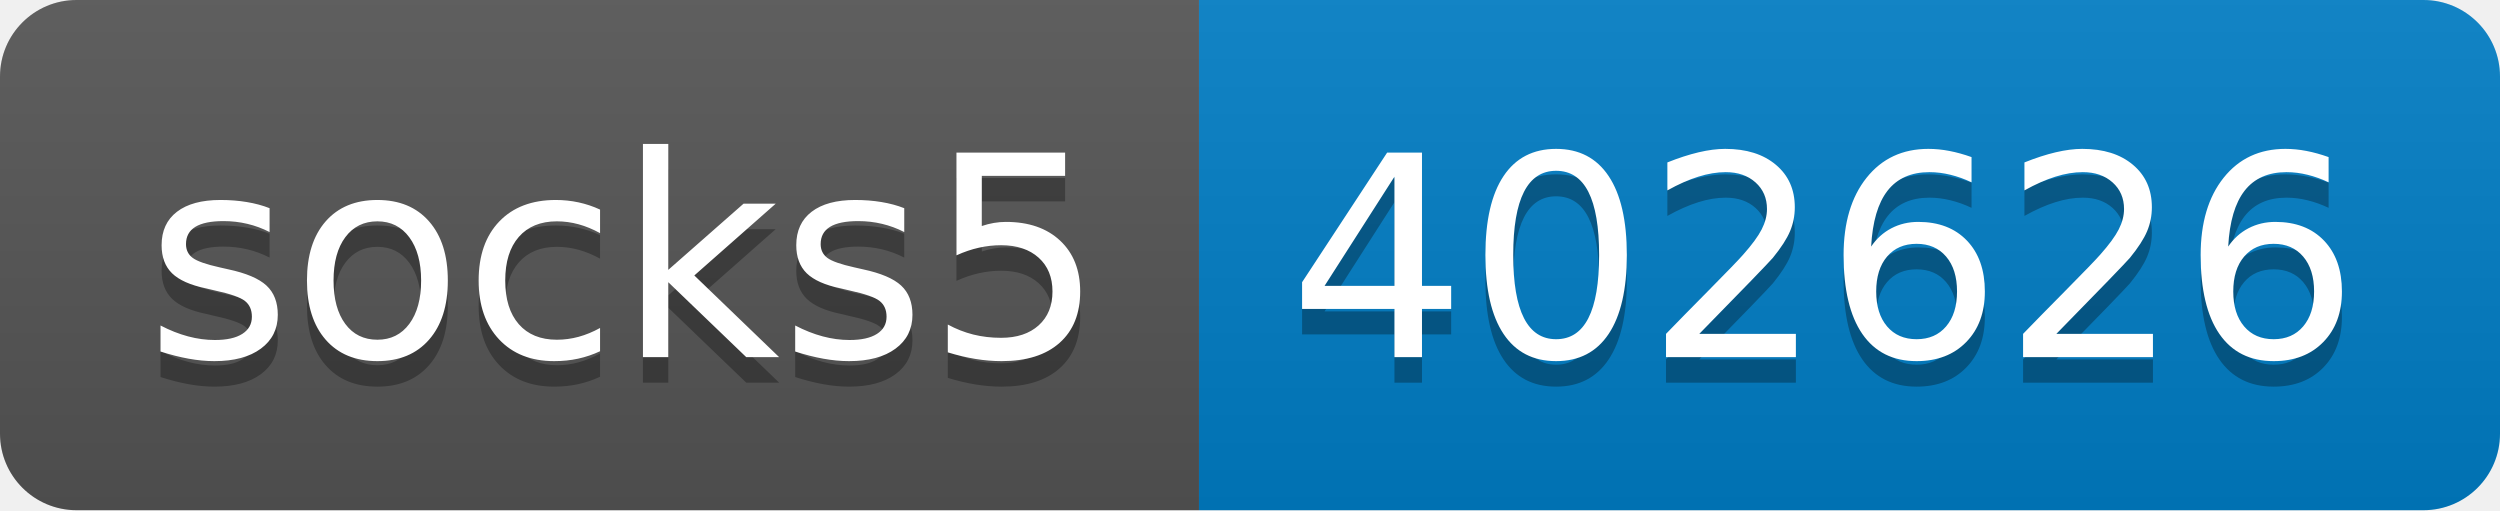
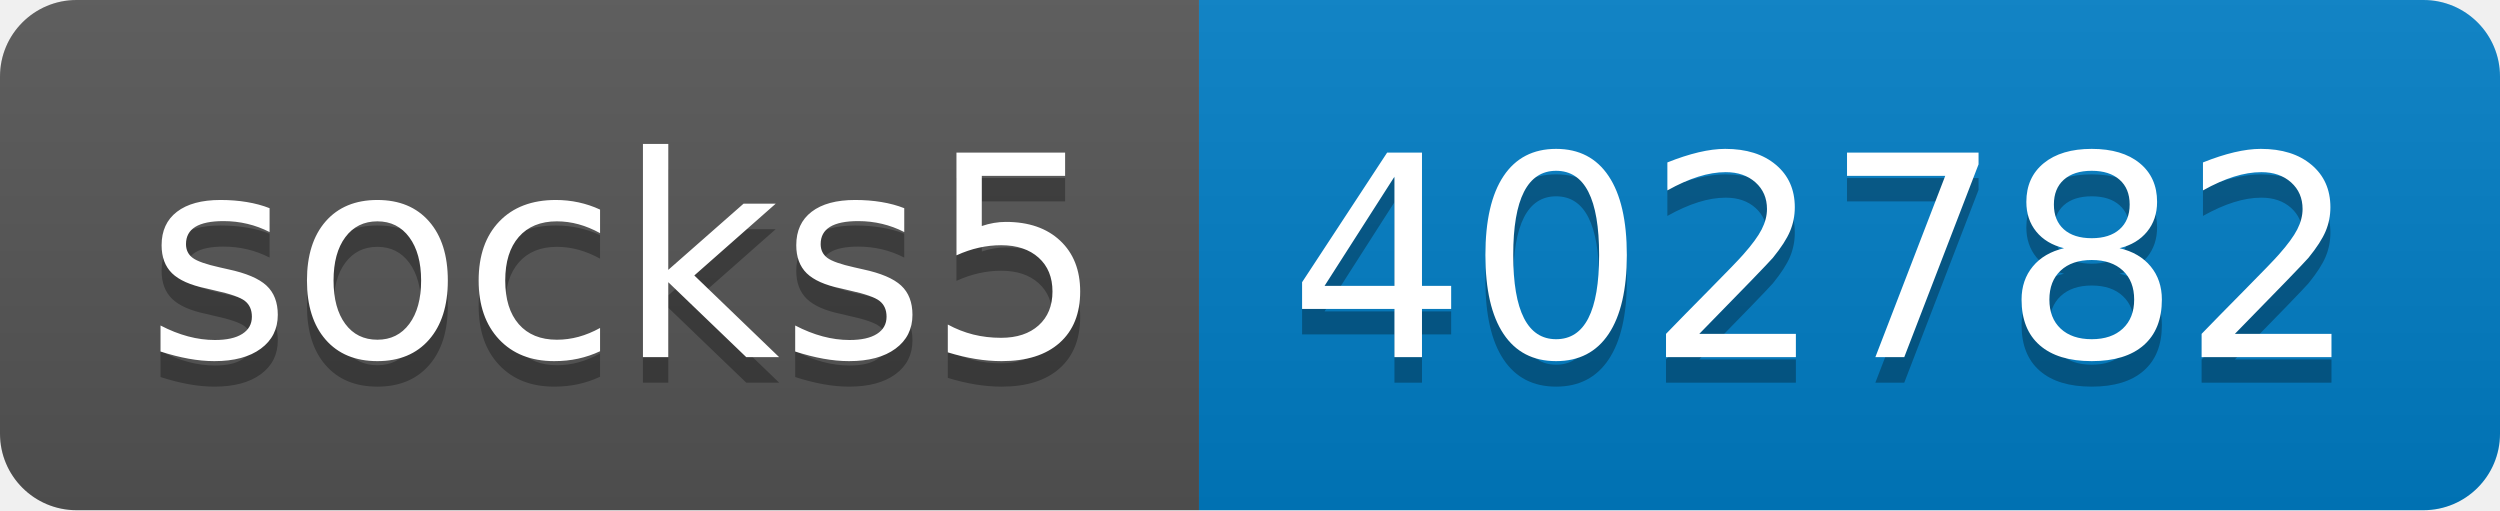
- <svg xmlns="http://www.w3.org/2000/svg" width="98" height="20" role="img" aria-label="socks5: 402626">
+ <svg xmlns="http://www.w3.org/2000/svg" width="98" height="20" role="img" aria-label="socks5: 402782">
  <linearGradient id="s" x2="0" y2="100%">
    <stop offset="0" stop-color="#bbb" stop-opacity=".1" />
    <stop offset="1" stop-opacity=".1" />
  </linearGradient>
  <clipPath id="r">
    <rect width="98" height="20" rx="3" fill="#fff" />
  </clipPath>
  <g clip-path="url(#r)">
    <rect width="47" height="20" fill="#555" />
    <rect x="47" width="51" height="20" fill="#007ec6" />
    <rect width="98" height="20" fill="url(#s)" />
  </g>
  <g fill="#fff" text-anchor="middle" font-family="Verdana,Geneva,DejaVu Sans,sans-serif" text-rendering="geometricPrecision" font-size="110">
    <text aria-hidden="true" x="245" y="150" fill="#010101" fill-opacity=".3" transform="scale(.1)" textLength="370">socks5</text>
    <text x="245" y="140" transform="scale(.1)" fill="#fff" textLength="370">socks5</text>
-     <text aria-hidden="true" x="715" y="150" fill="#010101" fill-opacity=".3" transform="scale(.1)" textLength="410">402626</text>
-     <text x="715" y="140" transform="scale(.1)" fill="#fff" textLength="410">402626</text>
+     <text aria-hidden="true" x="715" y="150" fill="#010101" fill-opacity=".3" transform="scale(.1)" textLength="410">402782</text>
+     <text x="715" y="140" transform="scale(.1)" fill="#fff" textLength="410">402782</text>
  </g>
</svg>
